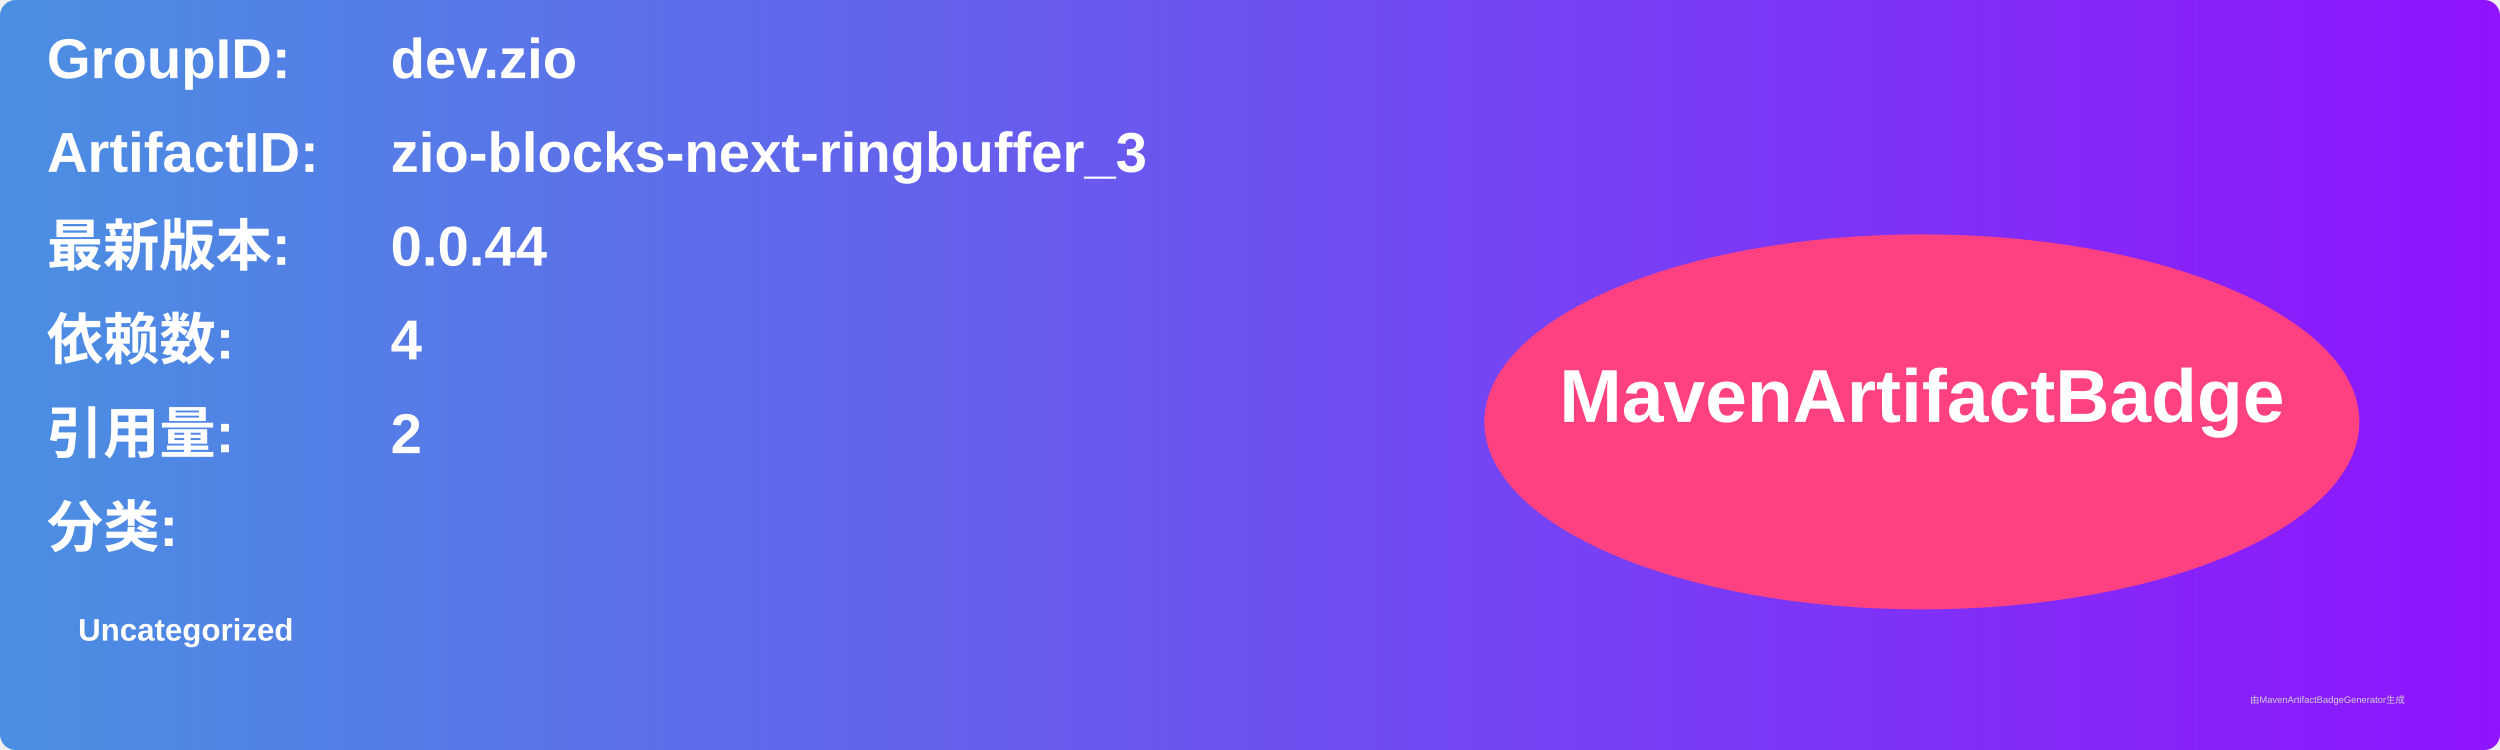
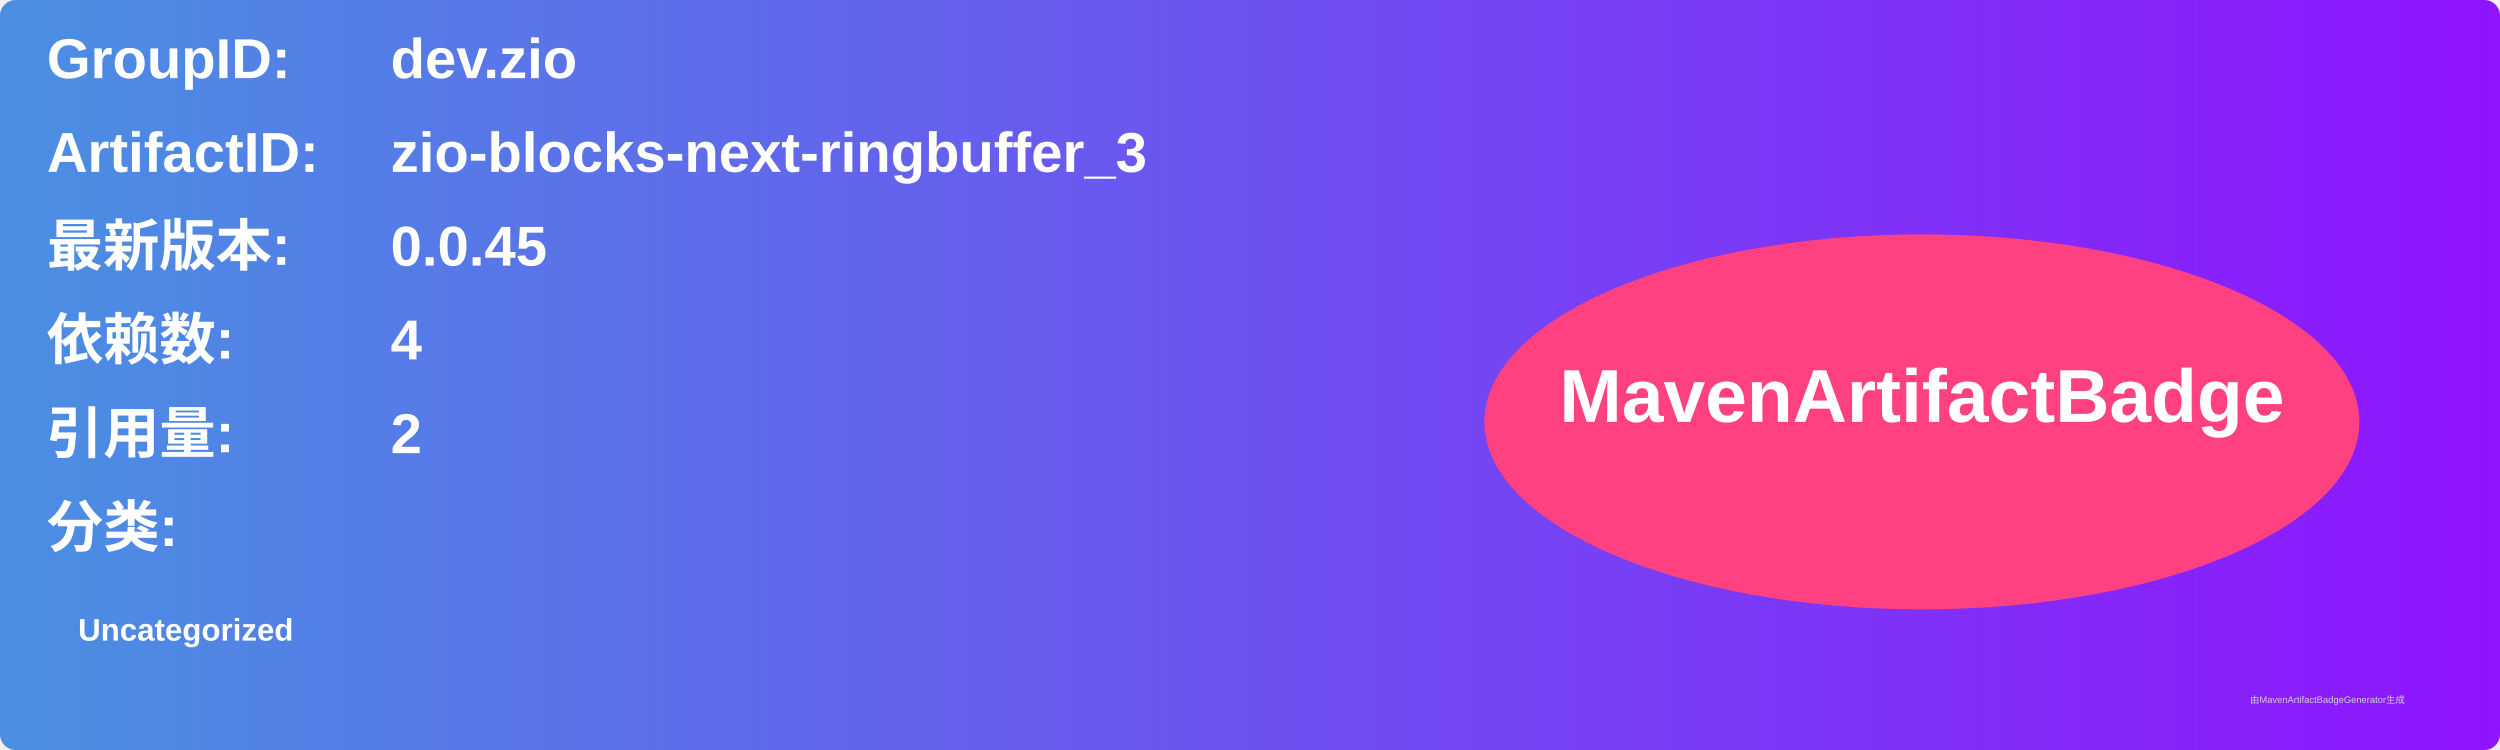
<svg xmlns="http://www.w3.org/2000/svg" width="800" height="240" viewBox="0 0 800 240">
  <linearGradient id="grad" x1="0%" y1="0%" x2="100%" y2="0%">
    <stop offset="0%" stop-color="#4a90e2" />
    <stop offset="100%" stop-color="#9013fe" />
  </linearGradient>
  <rect width="100%" height="100%" rx="5" ry="5" fill="url(#grad)" />
  <g transform="translate(15, 15)">
    <text x="0" y="10" font-family="Arial" font-size="18" fill="white" font-weight="bold" width="260">GroupID:</text>
    <text x="110" y="10" font-family="Arial" font-size="18" fill="white" font-weight="bold" width="460">dev.zio</text>
    <text x="0" y="40" font-family="Arial" font-size="18" fill="white" font-weight="bold" width="260">ArtifactID:</text>
    <text x="110" y="40" font-family="Arial" font-size="18" fill="white" font-weight="bold" width="460">zio-blocks-next-ringbuffer_3</text>
    <text x="0" y="70" font-family="Arial" font-size="18" fill="white" font-weight="bold">最新版本:</text>
    <text x="110" y="70" font-family="Arial" font-size="18" fill="white" font-weight="bold">
-       <tspan font-weight="bold">0.0.44</tspan>
+       <tspan font-weight="bold">0.0.45</tspan>
    </text>
    <text x="0" y="100" font-family="Arial" font-size="18" fill="white" font-weight="bold">依赖数: </text>
    <text x="110" y="100" font-family="Arial" font-size="18" fill="white">
      <tspan font-weight="bold">4</tspan>
    </text>
    <text x="0" y="130" font-family="Arial" font-size="18" fill="white" font-weight="bold">引用量: </text>
    <text x="110" y="130" font-family="Arial" font-size="18" fill="white">
      <tspan font-weight="bold">2</tspan>
    </text>
    <text x="0" y="160" font-family="Arial" font-size="18" fill="white" font-weight="bold">分类:</text>
    <text x="10" y="190" font-family="Arial" font-size="10" fill="white">
      <tspan font-weight="bold">Uncategorized</tspan>
    </text>
    <ellipse cx="600" cy="120" rx="140" ry="60" fill="#ff4081" />
    <text x="600" y="120" text-anchor="middle" font-family="Arial" font-size="24" fill="white" font-weight="bold">MavenArtifactBadge</text>
  </g>
  <text x="720" y="225" font-family="Arial" font-size="3" fill="#d0d0d0">由MavenArtifactBadgeGenerator生成</text>
</svg>
